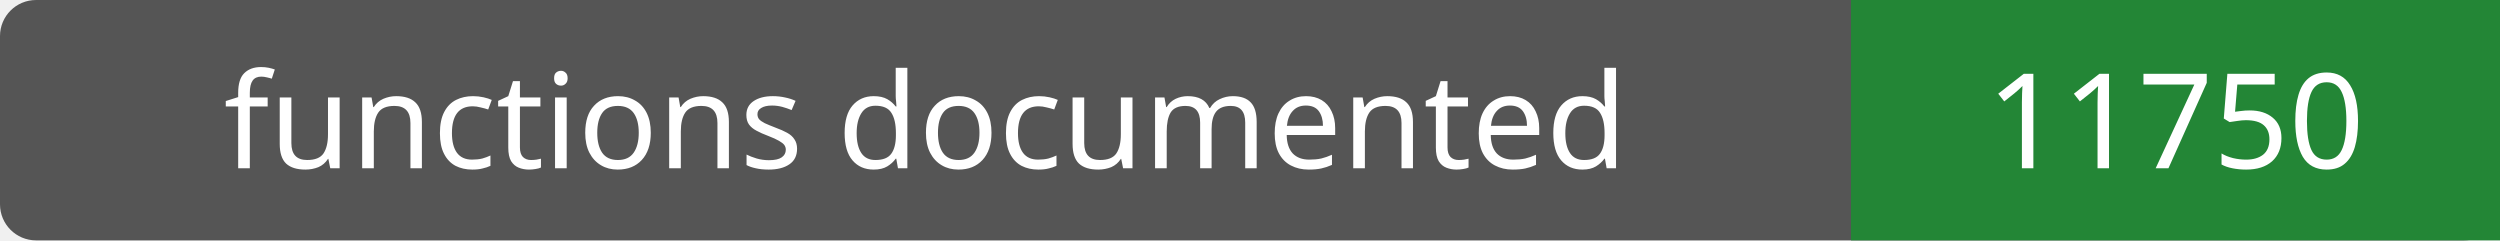
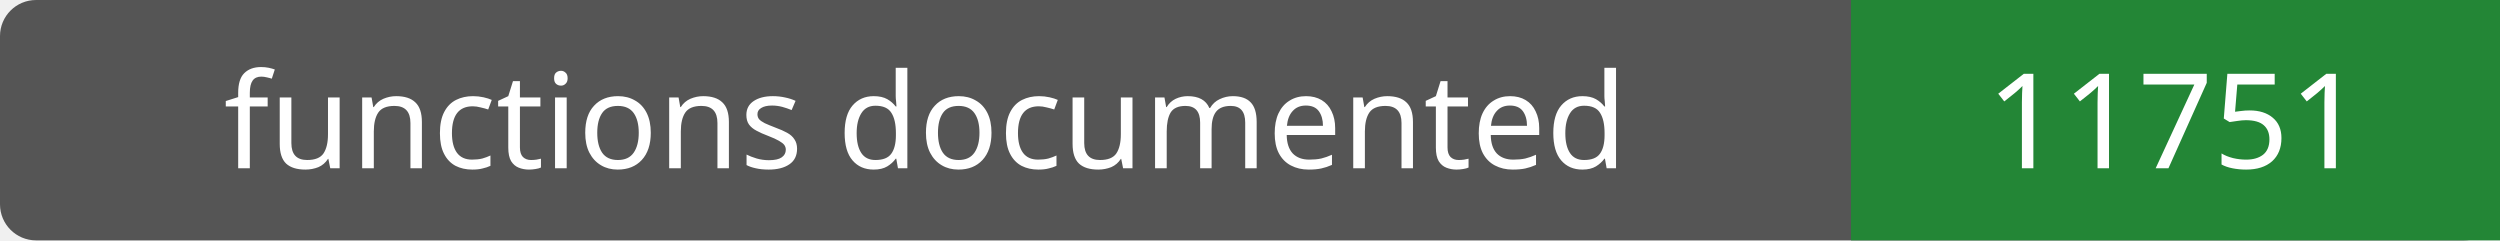
- <svg xmlns="http://www.w3.org/2000/svg" width="208" height="20" role="img" aria-label="functions documented: 11750">
+ <svg xmlns="http://www.w3.org/2000/svg" width="208" height="20" role="img" aria-label="functions documented: 11751">
  <rect width="208" height="20" rx="3" fill="#555" />
  <path fill="#238636" d="M154 0h54v20H154z" />
  <g fill="#fff" text-anchor="middle" font-family="Verdana,sans-serif" font-size="11">
    <text x="77.0" y="14">functions documented</text>
-     <text x="181.0" y="14">11750</text>
+     <text x="181.0" y="14">11751</text>
  </g>
</svg>
